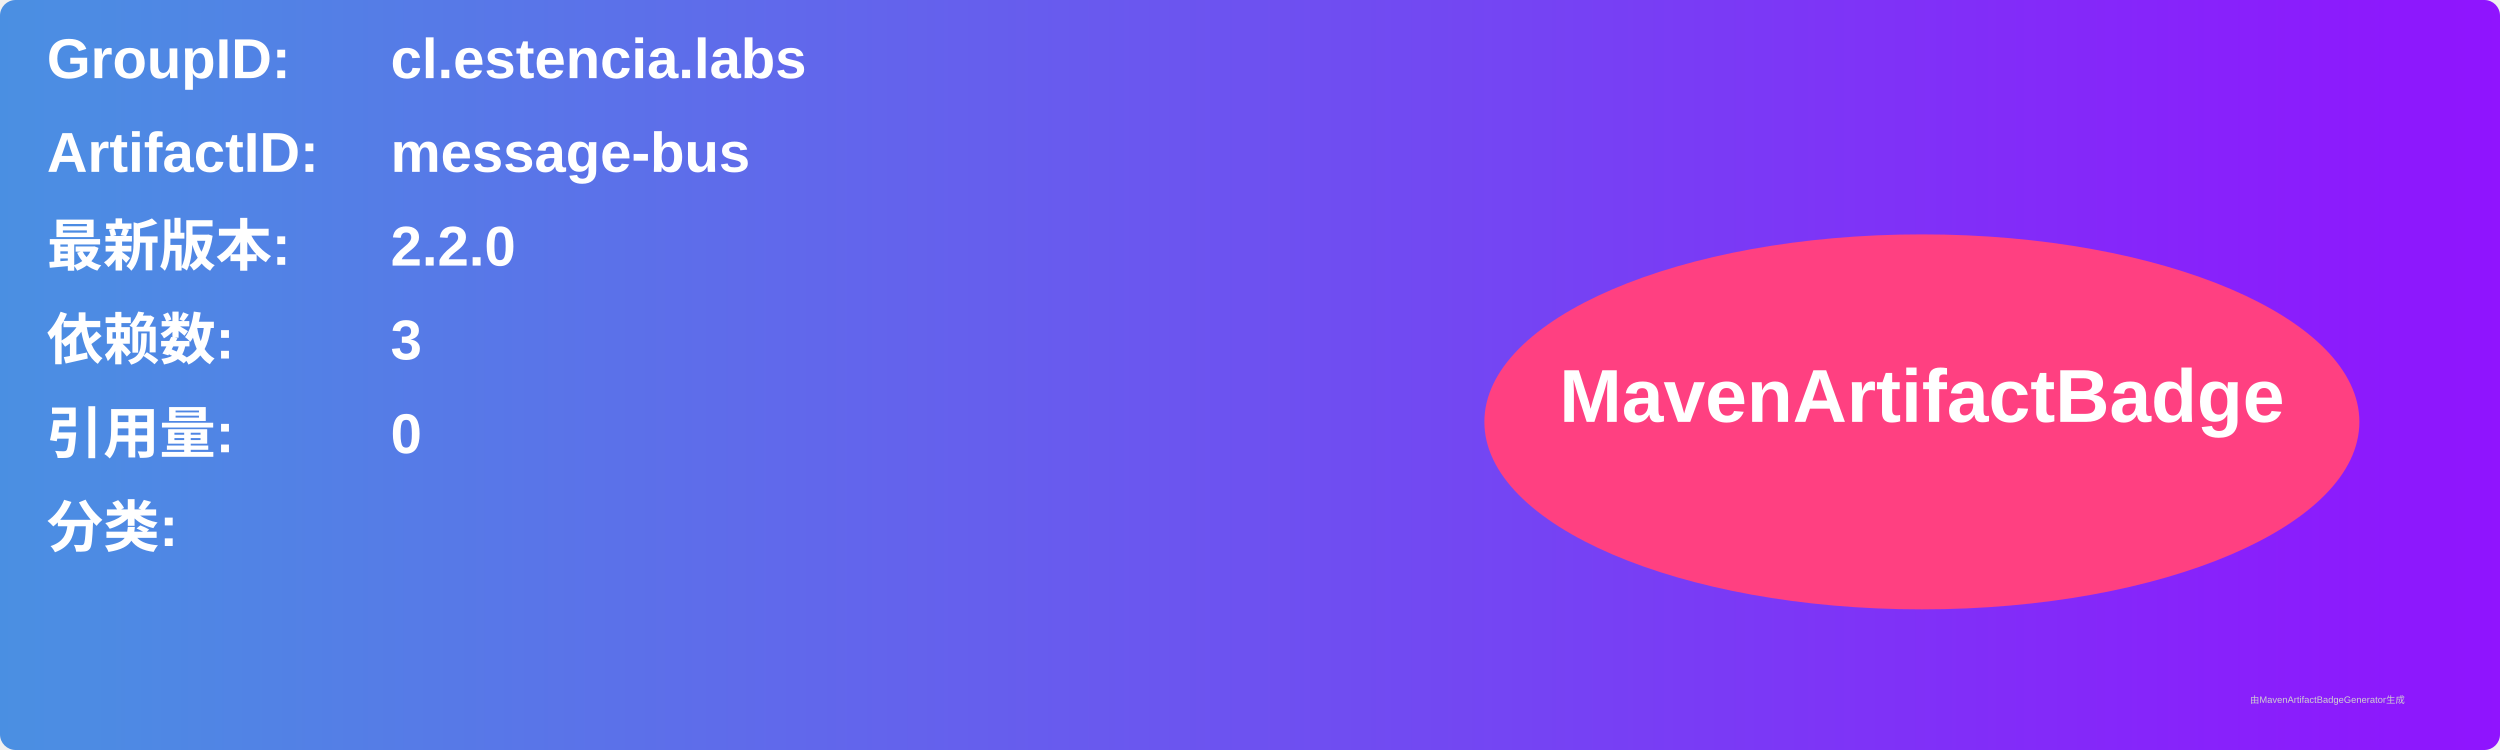
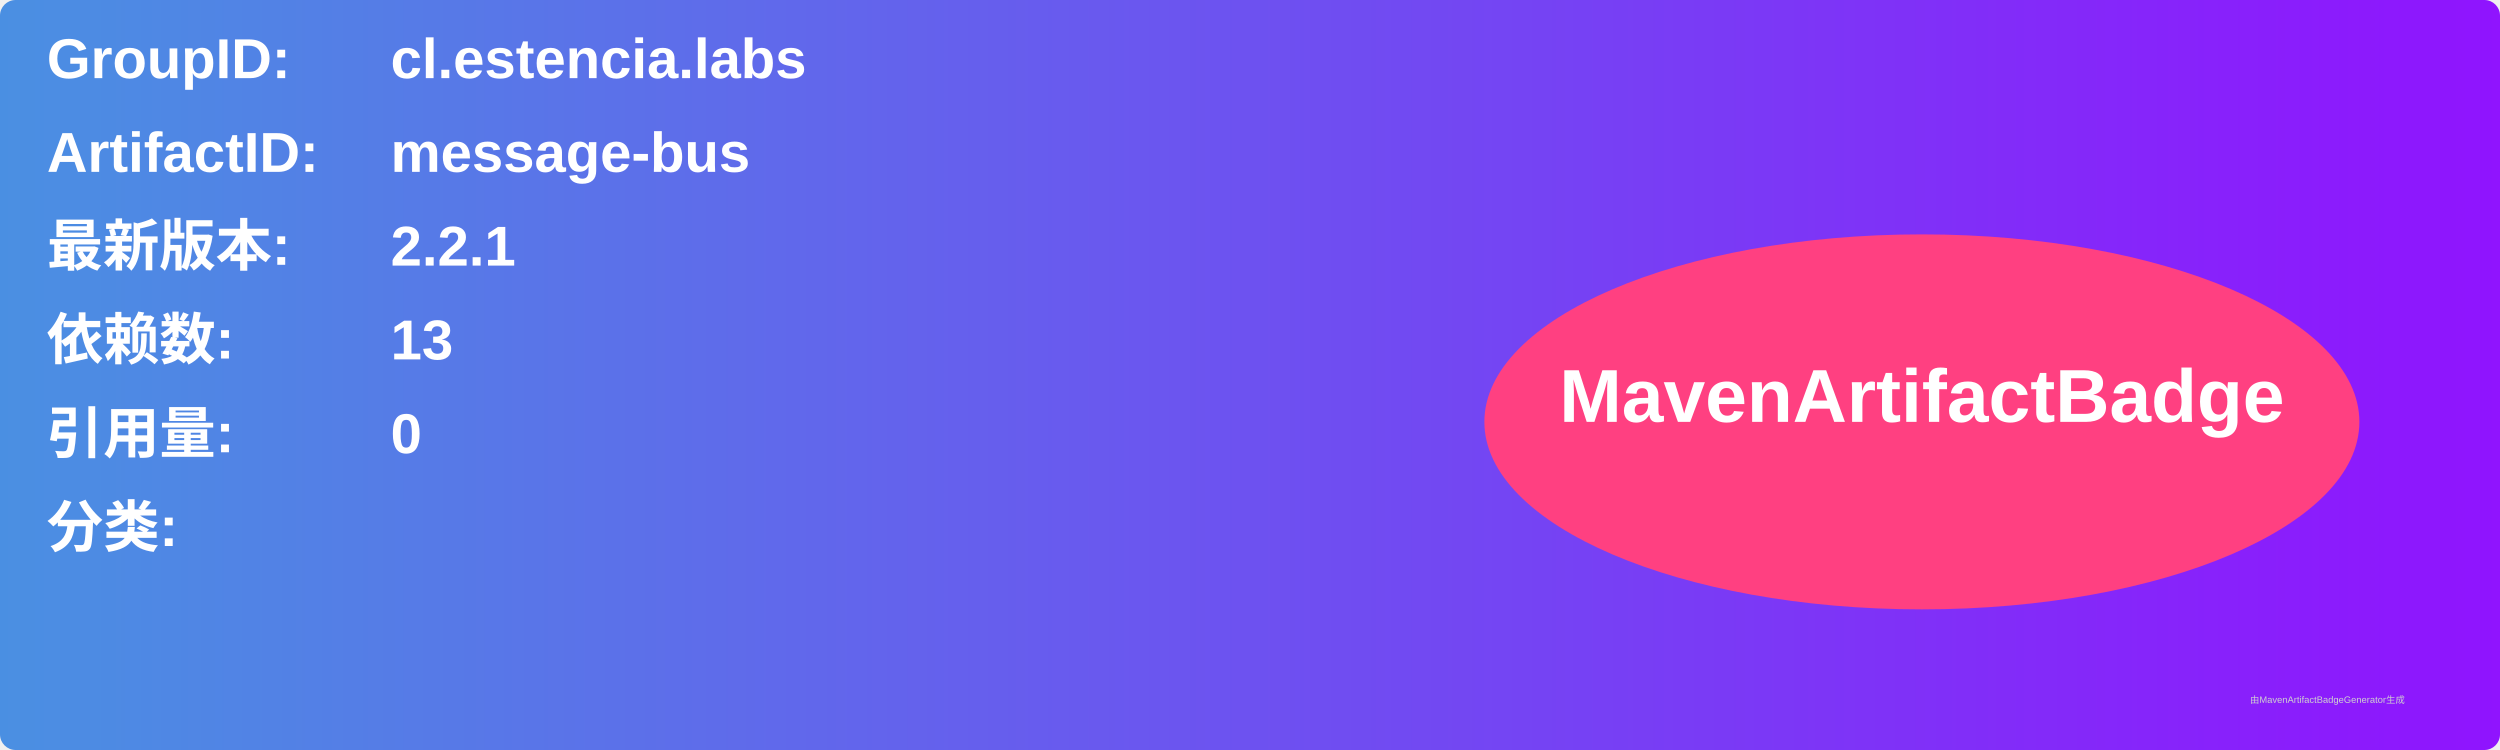
<svg xmlns="http://www.w3.org/2000/svg" width="800" height="240" viewBox="0 0 800 240">
  <linearGradient id="grad" x1="0%" y1="0%" x2="100%" y2="0%">
    <stop offset="0%" stop-color="#4a90e2" />
    <stop offset="100%" stop-color="#9013fe" />
  </linearGradient>
  <rect width="100%" height="100%" rx="5" ry="5" fill="url(#grad)" />
  <g transform="translate(15, 15)">
    <text x="0" y="10" font-family="Arial" font-size="18" fill="white" font-weight="bold" width="260">GroupID:</text>
    <text x="110" y="10" font-family="Arial" font-size="18" fill="white" font-weight="bold" width="460">cl.estencia.labs</text>
    <text x="0" y="40" font-family="Arial" font-size="18" fill="white" font-weight="bold" width="260">ArtifactID:</text>
    <text x="110" y="40" font-family="Arial" font-size="18" fill="white" font-weight="bold" width="460">message-bus</text>
    <text x="0" y="70" font-family="Arial" font-size="18" fill="white" font-weight="bold">最新版本:</text>
    <text x="110" y="70" font-family="Arial" font-size="18" fill="white" font-weight="bold">
-       <tspan font-weight="bold">2.2.0</tspan>
+       <tspan font-weight="bold">2.2.1</tspan>
    </text>
    <text x="0" y="100" font-family="Arial" font-size="18" fill="white" font-weight="bold">依赖数: </text>
    <text x="110" y="100" font-family="Arial" font-size="18" fill="white">
-       <tspan font-weight="bold">3</tspan>
+       <tspan font-weight="bold">13</tspan>
    </text>
    <text x="0" y="130" font-family="Arial" font-size="18" fill="white" font-weight="bold">引用量: </text>
    <text x="110" y="130" font-family="Arial" font-size="18" fill="white">
      <tspan font-weight="bold">0</tspan>
    </text>
    <text x="0" y="160" font-family="Arial" font-size="18" fill="white" font-weight="bold">分类:</text>
    <text x="10" y="190" font-family="Arial" font-size="10" fill="white">
      <tspan font-weight="bold" />
    </text>
    <ellipse cx="600" cy="120" rx="140" ry="60" fill="#ff4081" />
    <text x="600" y="120" text-anchor="middle" font-family="Arial" font-size="24" fill="white" font-weight="bold">MavenArtifactBadge</text>
  </g>
  <text x="720" y="225" font-family="Arial" font-size="3" fill="#d0d0d0">由MavenArtifactBadgeGenerator生成</text>
</svg>
